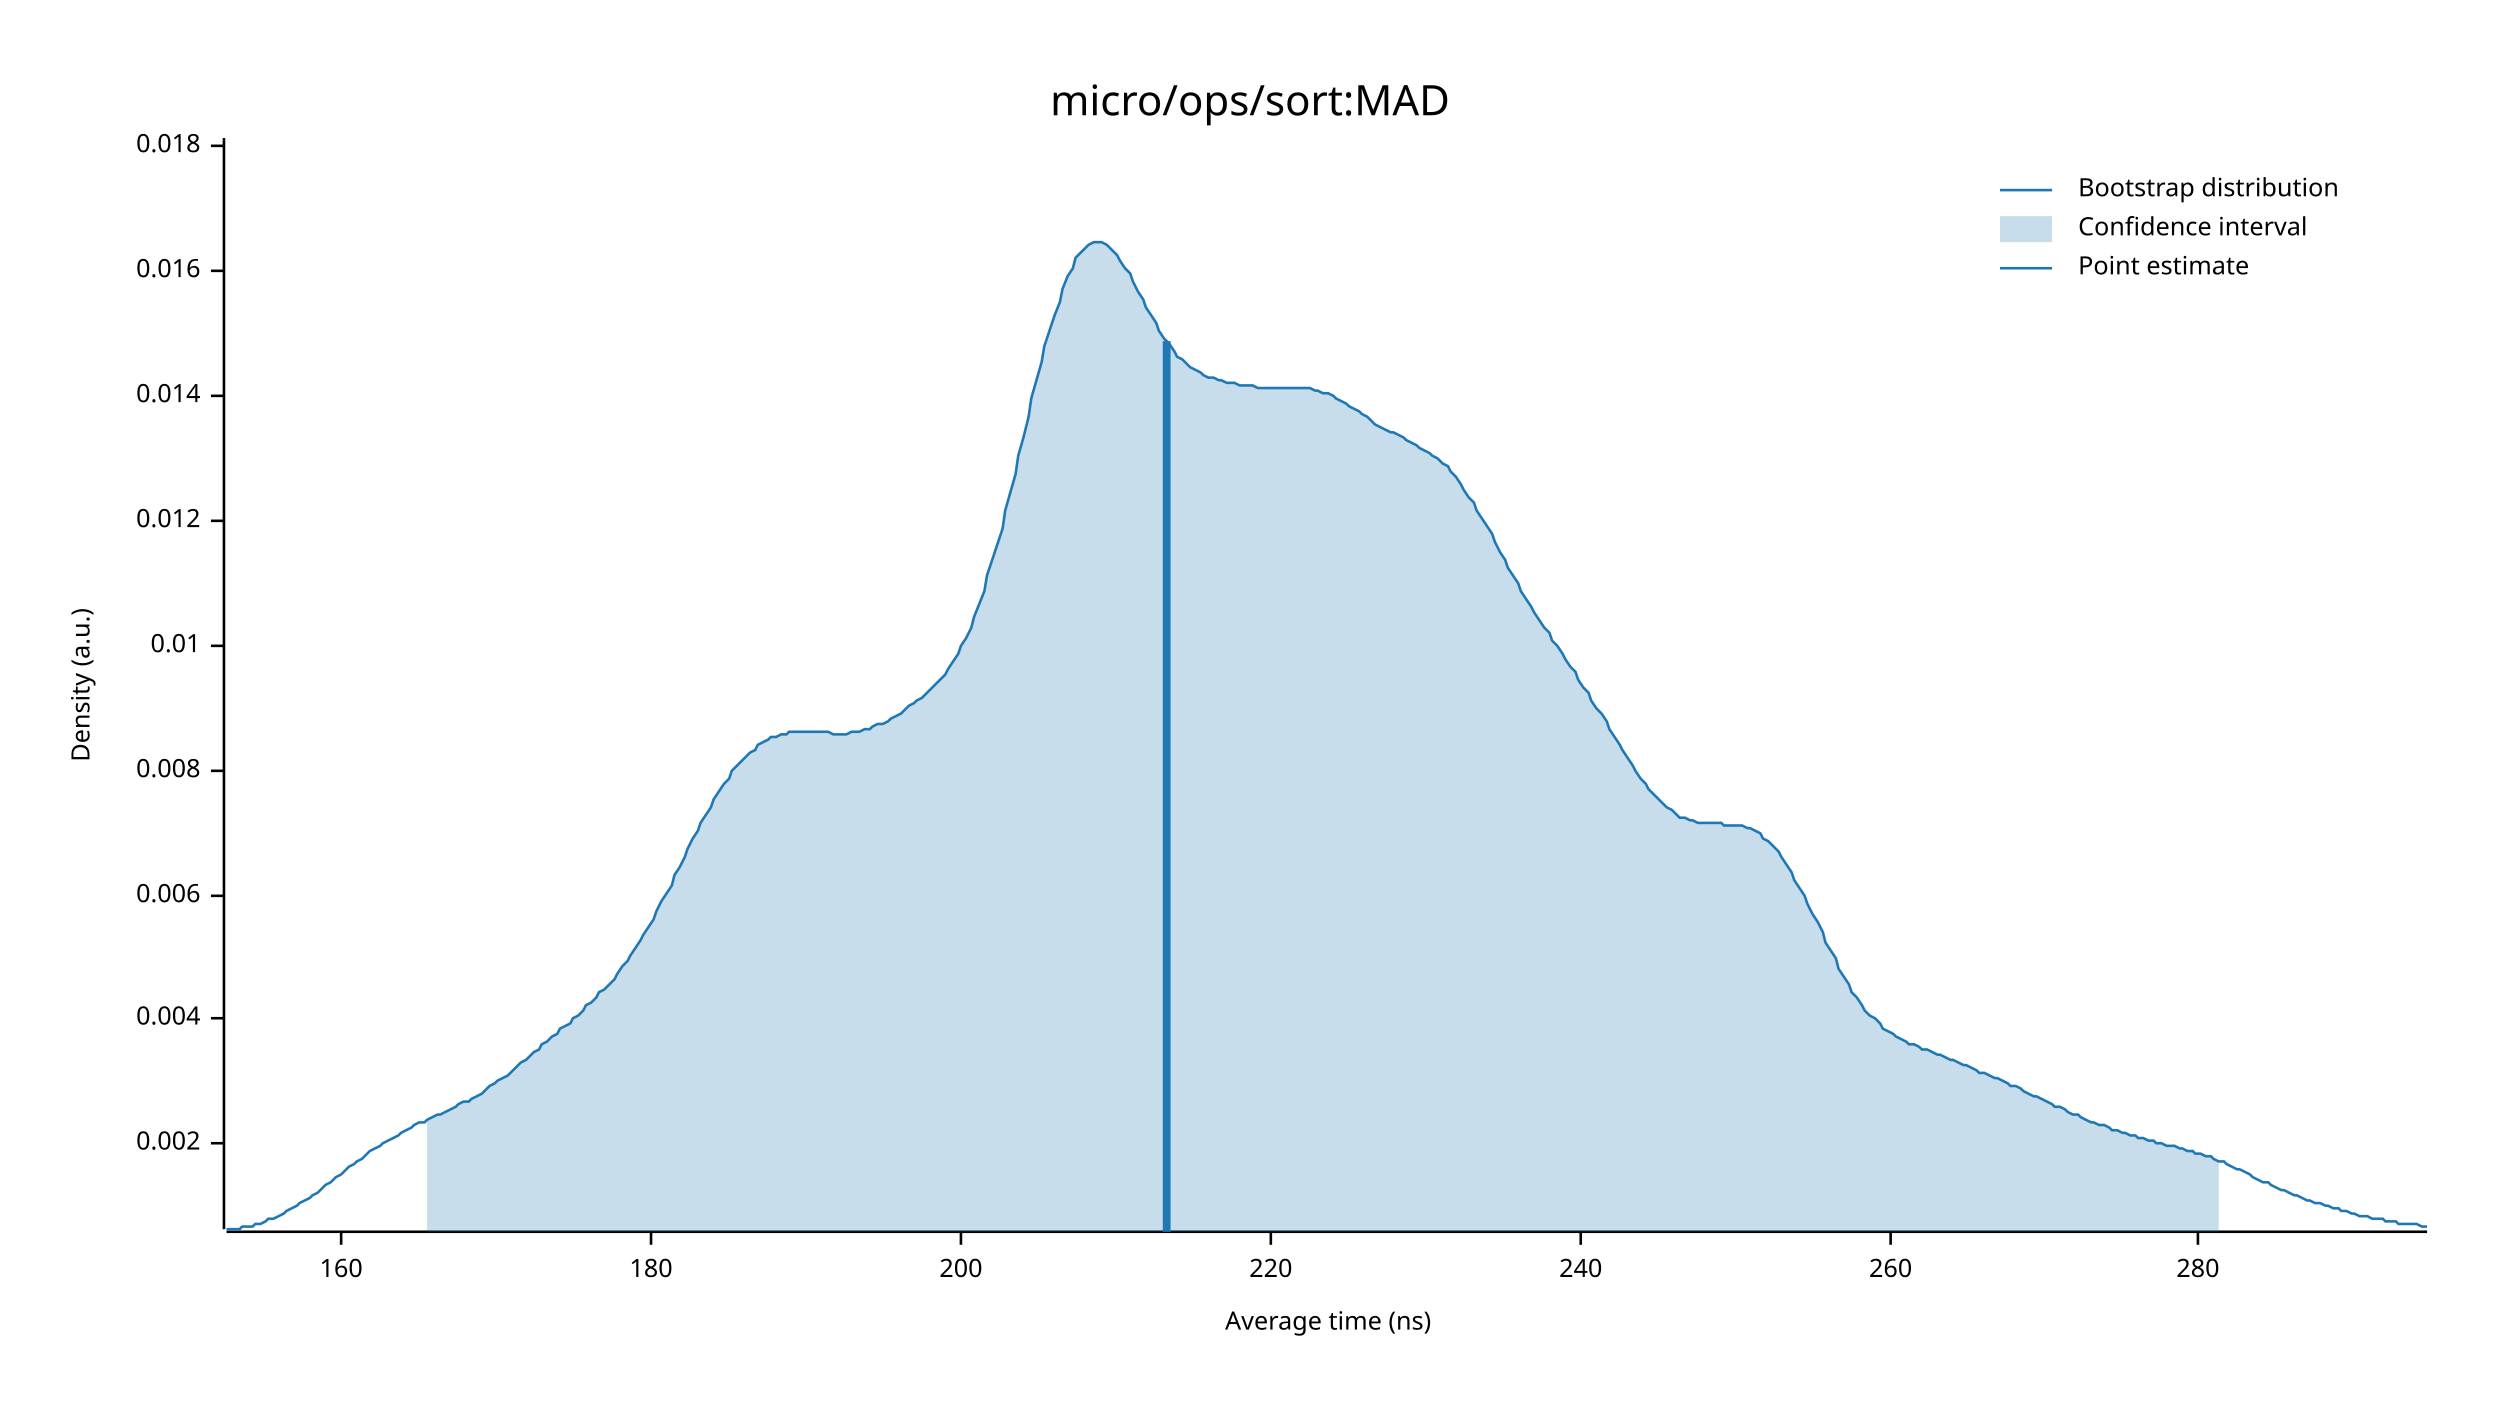
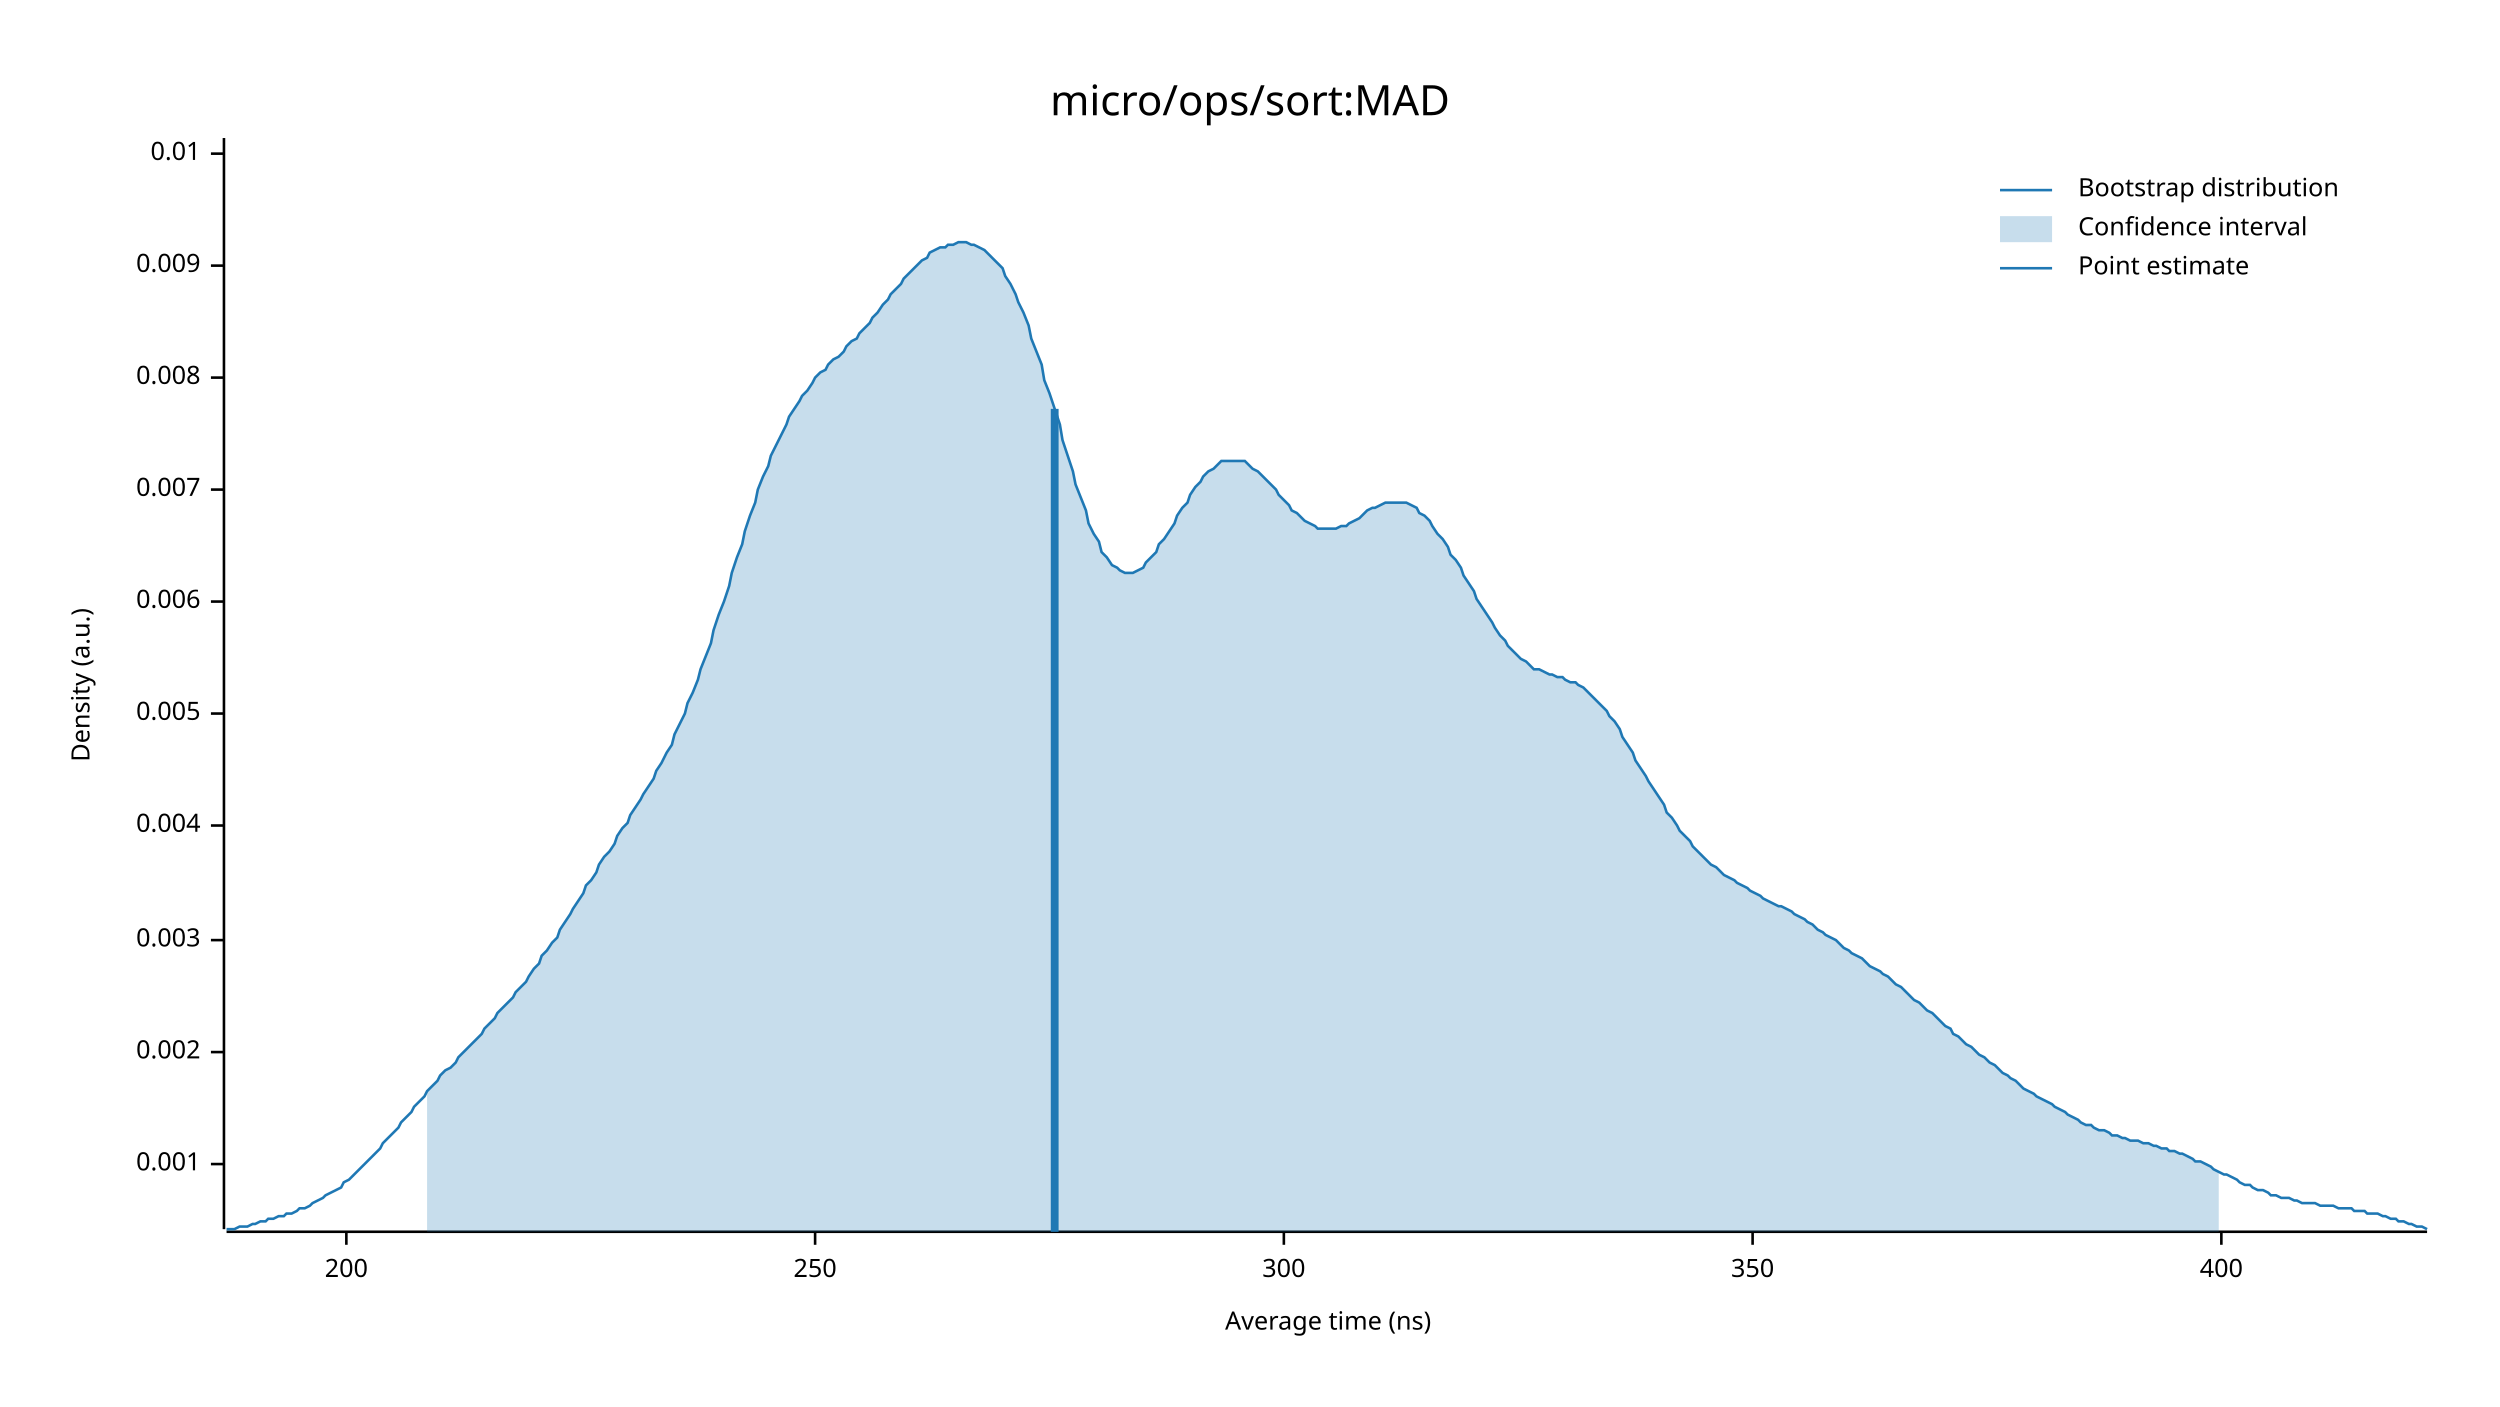
<svg xmlns="http://www.w3.org/2000/svg" width="960" height="540" viewBox="0 0 960 540">
  <text x="480" y="32" dy="0.76em" text-anchor="middle" font-family="sans-serif" font-size="16.129" opacity="1" fill="#000000">
micro/ops/sort:MAD
</text>
  <text x="27" y="263" dy="0.76em" text-anchor="middle" font-family="sans-serif" font-size="9.677" opacity="1" fill="#000000" transform="rotate(270, 27, 263)">
Density (a.u.)
</text>
  <text x="510" y="513" dy="-0.5ex" text-anchor="middle" font-family="sans-serif" font-size="9.677" opacity="1" fill="#000000">
Average time (ns)
</text>
  <polyline fill="none" opacity="1" stroke="#000000" stroke-width="1" points="86,53 86,472 " />
-   <text x="77" y="439" dy="0.5ex" text-anchor="end" font-family="sans-serif" font-size="9.677" opacity="1" fill="#000000">
+   <text x="77" y="447" dy="0.5ex" text-anchor="end" font-family="sans-serif" font-size="9.677" opacity="1" fill="#000000">
+ 0.001
+ </text>
+   <polyline fill="none" opacity="1" stroke="#000000" stroke-width="1" points="81,447 86,447 " />
+   <text x="77" y="404" dy="0.5ex" text-anchor="end" font-family="sans-serif" font-size="9.677" opacity="1" fill="#000000">
0.002
</text>
-   <polyline fill="none" opacity="1" stroke="#000000" stroke-width="1" points="81,439 86,439 " />
-   <text x="77" y="391" dy="0.5ex" text-anchor="end" font-family="sans-serif" font-size="9.677" opacity="1" fill="#000000">
+   <polyline fill="none" opacity="1" stroke="#000000" stroke-width="1" points="81,404 86,404 " />
+   <text x="77" y="361" dy="0.5ex" text-anchor="end" font-family="sans-serif" font-size="9.677" opacity="1" fill="#000000">
+ 0.003
+ </text>
+   <polyline fill="none" opacity="1" stroke="#000000" stroke-width="1" points="81,361 86,361 " />
+   <text x="77" y="317" dy="0.5ex" text-anchor="end" font-family="sans-serif" font-size="9.677" opacity="1" fill="#000000">
0.004
</text>
-   <polyline fill="none" opacity="1" stroke="#000000" stroke-width="1" points="81,391 86,391 " />
-   <text x="77" y="344" dy="0.5ex" text-anchor="end" font-family="sans-serif" font-size="9.677" opacity="1" fill="#000000">
+   <polyline fill="none" opacity="1" stroke="#000000" stroke-width="1" points="81,317 86,317 " />
+   <text x="77" y="274" dy="0.5ex" text-anchor="end" font-family="sans-serif" font-size="9.677" opacity="1" fill="#000000">
+ 0.005
+ </text>
+   <polyline fill="none" opacity="1" stroke="#000000" stroke-width="1" points="81,274 86,274 " />
+   <text x="77" y="231" dy="0.5ex" text-anchor="end" font-family="sans-serif" font-size="9.677" opacity="1" fill="#000000">
0.006
</text>
-   <polyline fill="none" opacity="1" stroke="#000000" stroke-width="1" points="81,344 86,344 " />
-   <text x="77" y="296" dy="0.5ex" text-anchor="end" font-family="sans-serif" font-size="9.677" opacity="1" fill="#000000">
+   <polyline fill="none" opacity="1" stroke="#000000" stroke-width="1" points="81,231 86,231 " />
+   <text x="77" y="188" dy="0.5ex" text-anchor="end" font-family="sans-serif" font-size="9.677" opacity="1" fill="#000000">
+ 0.007
+ </text>
+   <polyline fill="none" opacity="1" stroke="#000000" stroke-width="1" points="81,188 86,188 " />
+   <text x="77" y="145" dy="0.5ex" text-anchor="end" font-family="sans-serif" font-size="9.677" opacity="1" fill="#000000">
0.008
</text>
-   <polyline fill="none" opacity="1" stroke="#000000" stroke-width="1" points="81,296 86,296 " />
-   <text x="77" y="248" dy="0.5ex" text-anchor="end" font-family="sans-serif" font-size="9.677" opacity="1" fill="#000000">
+   <polyline fill="none" opacity="1" stroke="#000000" stroke-width="1" points="81,145 86,145 " />
+   <text x="77" y="102" dy="0.5ex" text-anchor="end" font-family="sans-serif" font-size="9.677" opacity="1" fill="#000000">
+ 0.009
+ </text>
+   <polyline fill="none" opacity="1" stroke="#000000" stroke-width="1" points="81,102 86,102 " />
+   <text x="77" y="59" dy="0.5ex" text-anchor="end" font-family="sans-serif" font-size="9.677" opacity="1" fill="#000000">
0.01
</text>
-   <polyline fill="none" opacity="1" stroke="#000000" stroke-width="1" points="81,248 86,248 " />
-   <text x="77" y="200" dy="0.5ex" text-anchor="end" font-family="sans-serif" font-size="9.677" opacity="1" fill="#000000">
- 0.012
- </text>
-   <polyline fill="none" opacity="1" stroke="#000000" stroke-width="1" points="81,200 86,200 " />
-   <text x="77" y="152" dy="0.5ex" text-anchor="end" font-family="sans-serif" font-size="9.677" opacity="1" fill="#000000">
- 0.014
- </text>
-   <polyline fill="none" opacity="1" stroke="#000000" stroke-width="1" points="81,152 86,152 " />
-   <text x="77" y="104" dy="0.5ex" text-anchor="end" font-family="sans-serif" font-size="9.677" opacity="1" fill="#000000">
- 0.016
- </text>
-   <polyline fill="none" opacity="1" stroke="#000000" stroke-width="1" points="81,104 86,104 " />
-   <text x="77" y="56" dy="0.5ex" text-anchor="end" font-family="sans-serif" font-size="9.677" opacity="1" fill="#000000">
- 0.018
- </text>
-   <polyline fill="none" opacity="1" stroke="#000000" stroke-width="1" points="81,56 86,56 " />
+   <polyline fill="none" opacity="1" stroke="#000000" stroke-width="1" points="81,59 86,59 " />
  <polyline fill="none" opacity="1" stroke="#000000" stroke-width="1" points="87,473 932,473 " />
-   <text x="131" y="483" dy="0.76em" text-anchor="middle" font-family="sans-serif" font-size="9.677" opacity="1" fill="#000000">
- 160
- </text>
-   <polyline fill="none" opacity="1" stroke="#000000" stroke-width="1" points="131,473 131,478 " />
-   <text x="250" y="483" dy="0.76em" text-anchor="middle" font-family="sans-serif" font-size="9.677" opacity="1" fill="#000000">
- 180
- </text>
-   <polyline fill="none" opacity="1" stroke="#000000" stroke-width="1" points="250,473 250,478 " />
-   <text x="369" y="483" dy="0.76em" text-anchor="middle" font-family="sans-serif" font-size="9.677" opacity="1" fill="#000000">
+   <text x="133" y="483" dy="0.76em" text-anchor="middle" font-family="sans-serif" font-size="9.677" opacity="1" fill="#000000">
200
</text>
-   <polyline fill="none" opacity="1" stroke="#000000" stroke-width="1" points="369,473 369,478 " />
-   <text x="488" y="483" dy="0.76em" text-anchor="middle" font-family="sans-serif" font-size="9.677" opacity="1" fill="#000000">
- 220
+   <polyline fill="none" opacity="1" stroke="#000000" stroke-width="1" points="133,473 133,478 " />
+   <text x="313" y="483" dy="0.76em" text-anchor="middle" font-family="sans-serif" font-size="9.677" opacity="1" fill="#000000">
+ 250
</text>
-   <polyline fill="none" opacity="1" stroke="#000000" stroke-width="1" points="488,473 488,478 " />
-   <text x="607" y="483" dy="0.76em" text-anchor="middle" font-family="sans-serif" font-size="9.677" opacity="1" fill="#000000">
- 240
+   <polyline fill="none" opacity="1" stroke="#000000" stroke-width="1" points="313,473 313,478 " />
+   <text x="493" y="483" dy="0.76em" text-anchor="middle" font-family="sans-serif" font-size="9.677" opacity="1" fill="#000000">
+ 300
</text>
-   <polyline fill="none" opacity="1" stroke="#000000" stroke-width="1" points="607,473 607,478 " />
-   <text x="726" y="483" dy="0.76em" text-anchor="middle" font-family="sans-serif" font-size="9.677" opacity="1" fill="#000000">
- 260
+   <polyline fill="none" opacity="1" stroke="#000000" stroke-width="1" points="493,473 493,478 " />
+   <text x="673" y="483" dy="0.76em" text-anchor="middle" font-family="sans-serif" font-size="9.677" opacity="1" fill="#000000">
+ 350
</text>
-   <polyline fill="none" opacity="1" stroke="#000000" stroke-width="1" points="726,473 726,478 " />
-   <text x="844" y="483" dy="0.76em" text-anchor="middle" font-family="sans-serif" font-size="9.677" opacity="1" fill="#000000">
- 280
+   <polyline fill="none" opacity="1" stroke="#000000" stroke-width="1" points="673,473 673,478 " />
+   <text x="853" y="483" dy="0.76em" text-anchor="middle" font-family="sans-serif" font-size="9.677" opacity="1" fill="#000000">
+ 400
</text>
-   <polyline fill="none" opacity="1" stroke="#000000" stroke-width="1" points="844,473 844,478 " />
-   <polyline fill="none" opacity="1" stroke="#1F78B4" stroke-width="1" points="87,472 88,472 90,472 92,472 93,471 95,471 97,471 98,470 100,470 102,469 103,468 105,468 107,467 109,466 110,465 112,464 114,463 115,462 117,461 119,460 120,459 122,458 124,456 125,455 127,454 129,452 131,451 132,450 134,448 136,447 137,446 139,445 141,443 142,442 144,441 146,440 147,439 149,438 151,437 153,436 154,435 156,434 158,433 159,432 161,431 163,431 164,430 166,429 168,428 169,428 171,427 173,426 175,425 176,424 178,423 180,423 181,422 183,421 185,420 186,419 188,417 190,416 191,415 193,414 195,413 197,411 198,410 200,408 202,407 203,406 205,404 207,403 208,401 210,400 212,398 214,397 215,395 217,394 219,393 220,391 222,390 224,388 225,386 227,385 229,383 230,381 232,380 234,378 236,376 237,374 239,371 241,369 242,367 244,364 246,361 247,359 249,356 251,353 252,350 254,346 256,343 258,340 259,336 261,333 263,329 264,326 266,322 268,319 269,316 271,313 273,310 274,307 276,304 278,301 280,299 281,296 283,294 285,292 286,291 288,289 290,288 291,286 293,285 295,284 296,283 298,283 300,282 302,282 303,281 305,281 307,281 308,281 310,281 312,281 313,281 315,281 317,281 318,281 320,282 322,282 324,282 325,282 327,281 329,281 330,281 332,280 334,280 335,279 337,278 339,278 341,277 342,276 344,275 346,274 347,273 349,271 351,270 352,269 354,268 356,266 357,265 359,263 361,261 363,259 364,257 366,254 368,251 369,248 371,245 373,241 374,237 376,232 378,227 379,221 381,215 383,209 385,203 386,196 388,189 390,182 391,175 393,168 395,160 396,153 398,146 400,139 401,133 403,127 405,121 407,116 408,111 410,106 412,103 413,99 415,97 417,95 418,94 420,93 422,93 423,93 425,94 427,96 429,98 430,100 432,103 434,105 435,108 437,112 439,115 440,118 442,121 444,124 445,127 447,130 449,132 451,135 452,137 454,138 456,140 457,141 459,142 461,143 462,144 464,145 466,145 468,146 469,146 471,147 473,147 474,147 476,148 478,148 479,148 481,148 483,149 484,149 486,149 488,149 490,149 491,149 493,149 495,149 496,149 498,149 500,149 501,149 503,149 505,150 506,150 508,151 510,151 512,152 513,153 515,154 517,155 518,156 520,157 522,158 523,159 525,160 527,162 528,163 530,164 532,165 534,166 535,166 537,167 539,168 540,169 542,170 544,171 545,172 547,173 549,174 550,175 552,176 554,178 556,179 557,181 559,183 561,186 562,188 564,191 566,193 567,196 569,199 571,202 573,205 574,208 576,212 578,215 579,218 581,221 583,224 584,227 586,230 588,233 589,235 591,238 593,241 595,243 596,246 598,248 600,251 601,253 603,256 605,258 606,261 608,264 610,266 611,269 613,272 615,274 617,277 618,280 620,283 622,286 623,288 625,291 627,294 628,296 630,299 632,301 633,303 635,305 637,307 639,309 640,310 642,311 644,313 645,314 647,314 649,315 650,315 652,316 654,316 655,316 657,316 659,316 661,316 662,317 664,317 666,317 667,317 669,317 671,318 672,318 674,319 676,320 677,322 679,323 681,325 683,327 684,329 686,332 688,335 689,338 691,341 693,344 694,347 696,351 698,354 700,358 701,362 703,365 705,368 706,372 708,375 710,378 711,381 713,383 715,386 716,388 718,390 720,391 722,393 723,395 725,396 727,397 728,398 730,399 732,400 733,401 735,401 737,402 738,403 740,403 742,404 744,405 745,405 747,406 749,407 750,407 752,408 754,409 755,409 757,410 759,411 760,412 762,412 764,413 766,414 767,414 769,415 771,416 772,417 774,417 776,418 777,419 779,420 781,421 782,421 784,422 786,423 788,424 789,425 791,425 793,426 794,427 796,428 798,428 799,429 801,430 803,431 804,431 806,432 808,432 810,433 811,434 813,434 815,435 816,435 818,436 820,436 821,437 823,437 825,438 827,438 828,439 830,439 832,440 833,440 835,440 837,441 838,441 840,442 842,442 843,443 845,443 847,444 849,444 850,445 852,446 854,446 855,447 857,448 859,449 860,449 862,450 864,451 865,452 867,453 869,454 871,454 872,455 874,456 876,457 877,457 879,458 881,459 882,459 884,460 886,461 887,461 889,462 891,462 893,463 894,463 896,464 898,464 899,465 901,465 903,466 904,466 906,467 908,467 909,467 911,468 913,468 915,468 916,469 918,469 920,469 921,470 923,470 925,470 926,470 928,470 930,471 932,471 " />
-   <polygon opacity="0.25" fill="#1F78B4" points="164,430 166,429 168,428 169,428 171,427 173,426 175,425 176,424 178,423 180,423 181,422 183,421 185,420 186,419 188,417 190,416 191,415 193,414 195,413 197,411 198,410 200,408 202,407 203,406 205,404 207,403 208,401 210,400 212,398 214,397 215,395 217,394 219,393 220,391 222,390 224,388 225,386 227,385 229,383 230,381 232,380 234,378 236,376 237,374 239,371 241,369 242,367 244,364 246,361 247,359 249,356 251,353 252,350 254,346 256,343 258,340 259,336 261,333 263,329 264,326 266,322 268,319 269,316 271,313 273,310 274,307 276,304 278,301 280,299 281,296 283,294 285,292 286,291 288,289 290,288 291,286 293,285 295,284 296,283 298,283 300,282 302,282 303,281 305,281 307,281 308,281 310,281 312,281 313,281 315,281 317,281 318,281 320,282 322,282 324,282 325,282 327,281 329,281 330,281 332,280 334,280 335,279 337,278 339,278 341,277 342,276 344,275 346,274 347,273 349,271 351,270 352,269 354,268 356,266 357,265 359,263 361,261 363,259 364,257 366,254 368,251 369,248 371,245 373,241 374,237 376,232 378,227 379,221 381,215 383,209 385,203 386,196 388,189 390,182 391,175 393,168 395,160 396,153 398,146 400,139 401,133 403,127 405,121 407,116 408,111 410,106 412,103 413,99 415,97 417,95 418,94 420,93 422,93 423,93 425,94 427,96 429,98 430,100 432,103 434,105 435,108 437,112 439,115 440,118 442,121 444,124 445,127 447,130 449,132 451,135 452,137 454,138 456,140 457,141 459,142 461,143 462,144 464,145 466,145 468,146 469,146 471,147 473,147 474,147 476,148 478,148 479,148 481,148 483,149 484,149 486,149 488,149 490,149 491,149 493,149 495,149 496,149 498,149 500,149 501,149 503,149 505,150 506,150 508,151 510,151 512,152 513,153 515,154 517,155 518,156 520,157 522,158 523,159 525,160 527,162 528,163 530,164 532,165 534,166 535,166 537,167 539,168 540,169 542,170 544,171 545,172 547,173 549,174 550,175 552,176 554,178 556,179 557,181 559,183 561,186 562,188 564,191 566,193 567,196 569,199 571,202 573,205 574,208 576,212 578,215 579,218 581,221 583,224 584,227 586,230 588,233 589,235 591,238 593,241 595,243 596,246 598,248 600,251 601,253 603,256 605,258 606,261 608,264 610,266 611,269 613,272 615,274 617,277 618,280 620,283 622,286 623,288 625,291 627,294 628,296 630,299 632,301 633,303 635,305 637,307 639,309 640,310 642,311 644,313 645,314 647,314 649,315 650,315 652,316 654,316 655,316 657,316 659,316 661,316 662,317 664,317 666,317 667,317 669,317 671,318 672,318 674,319 676,320 677,322 679,323 681,325 683,327 684,329 686,332 688,335 689,338 691,341 693,344 694,347 696,351 698,354 700,358 701,362 703,365 705,368 706,372 708,375 710,378 711,381 713,383 715,386 716,388 718,390 720,391 722,393 723,395 725,396 727,397 728,398 730,399 732,400 733,401 735,401 737,402 738,403 740,403 742,404 744,405 745,405 747,406 749,407 750,407 752,408 754,409 755,409 757,410 759,411 760,412 762,412 764,413 766,414 767,414 769,415 771,416 772,417 774,417 776,418 777,419 779,420 781,421 782,421 784,422 786,423 788,424 789,425 791,425 793,426 794,427 796,428 798,428 799,429 801,430 803,431 804,431 806,432 808,432 810,433 811,434 813,434 815,435 816,435 818,436 820,436 821,437 823,437 825,438 827,438 828,439 830,439 832,440 833,440 835,440 837,441 838,441 840,442 842,442 843,443 845,443 847,444 849,444 850,445 852,446 852,473 164,473 " />
-   <polyline fill="none" opacity="1" stroke="#1F78B4" stroke-width="3" points="448,473 448,131 " />
+   <polyline fill="none" opacity="1" stroke="#000000" stroke-width="1" points="853,473 853,478 " />
+   <polyline fill="none" opacity="1" stroke="#1F78B4" stroke-width="1" points="87,472 88,472 90,472 92,471 93,471 95,471 97,470 98,470 100,469 102,469 103,468 105,468 107,467 109,467 110,466 112,466 114,465 115,464 117,464 119,463 120,462 122,461 124,460 125,459 127,458 129,457 131,456 132,454 134,453 136,451 137,450 139,448 141,446 142,445 144,443 146,441 147,439 149,437 151,435 153,433 154,431 156,429 158,427 159,425 161,423 163,421 164,419 166,417 168,415 169,413 171,411 173,410 175,408 176,406 178,404 180,402 181,401 183,399 185,397 186,395 188,393 190,391 191,389 193,387 195,385 197,383 198,381 200,379 202,377 203,375 205,372 207,370 208,367 210,365 212,362 214,360 215,357 217,354 219,351 220,349 222,346 224,343 225,340 227,338 229,335 230,332 232,329 234,327 236,324 237,321 239,318 241,316 242,313 244,310 246,307 247,305 249,302 251,299 252,296 254,293 256,289 258,286 259,282 261,278 263,274 264,270 266,266 268,261 269,257 271,252 273,247 274,242 276,236 278,231 280,225 281,220 283,214 285,209 286,204 288,198 290,193 291,188 293,183 295,179 296,175 298,171 300,167 302,163 303,160 305,157 307,154 308,152 310,150 312,147 313,145 315,143 317,142 318,140 320,138 322,137 324,135 325,133 327,131 329,130 330,128 332,126 334,124 335,122 337,120 339,117 341,115 342,113 344,111 346,109 347,107 349,105 351,103 352,102 354,100 356,99 357,97 359,96 361,95 363,95 364,94 366,94 368,93 369,93 371,93 373,94 374,94 376,95 378,96 379,97 381,99 383,101 385,103 386,106 388,109 390,113 391,116 393,120 395,125 396,130 398,135 400,140 401,146 403,151 405,157 407,163 408,169 410,175 412,181 413,186 415,191 417,196 418,201 420,205 422,208 423,212 425,214 427,217 429,218 430,219 432,220 434,220 435,220 437,219 439,218 440,216 442,214 444,212 445,209 447,207 449,204 451,201 452,198 454,195 456,193 457,190 459,187 461,185 462,183 464,181 466,180 468,178 469,177 471,177 473,177 474,177 476,177 478,177 479,178 481,180 483,181 484,182 486,184 488,186 490,188 491,190 493,192 495,194 496,196 498,197 500,199 501,200 503,201 505,202 506,203 508,203 510,203 512,203 513,203 515,202 517,202 518,201 520,200 522,199 523,198 525,196 527,195 528,195 530,194 532,193 534,193 535,193 537,193 539,193 540,193 542,194 544,195 545,197 547,198 549,200 550,202 552,205 554,207 556,210 557,213 559,215 561,218 562,221 564,224 566,227 567,230 569,233 571,236 573,239 574,241 576,244 578,246 579,248 581,250 583,252 584,253 586,254 588,256 589,257 591,257 593,258 595,259 596,259 598,260 600,260 601,261 603,262 605,262 606,263 608,264 610,266 611,267 613,269 615,271 617,273 618,275 620,277 622,280 623,283 625,286 627,289 628,292 630,295 632,298 633,300 635,303 637,306 639,309 640,312 642,314 644,317 645,319 647,321 649,323 650,325 652,327 654,329 655,330 657,332 659,333 661,335 662,336 664,337 666,338 667,339 669,340 671,341 672,342 674,343 676,344 677,345 679,346 681,347 683,348 684,348 686,349 688,350 689,351 691,352 693,353 694,354 696,355 698,357 700,358 701,359 703,360 705,361 706,362 708,364 710,365 711,366 713,367 715,368 716,369 718,371 720,372 722,373 723,374 725,375 727,377 728,378 730,379 732,381 733,382 735,384 737,385 738,386 740,388 742,389 744,391 745,392 747,394 749,395 750,397 752,398 754,400 755,401 757,402 759,404 760,405 762,406 764,408 766,409 767,410 769,412 771,413 772,414 774,415 776,417 777,418 779,419 781,420 782,421 784,422 786,423 788,424 789,425 791,426 793,427 794,428 796,429 798,430 799,431 801,432 803,432 804,433 806,434 808,434 810,435 811,436 813,436 815,437 816,437 818,438 820,438 821,438 823,439 825,439 827,440 828,440 830,441 832,441 833,442 835,442 837,443 838,443 840,444 842,445 843,446 845,446 847,447 849,448 850,449 852,450 854,451 855,451 857,452 859,453 860,454 862,455 864,455 865,456 867,457 869,457 871,458 872,459 874,459 876,460 877,460 879,460 881,461 882,461 884,462 886,462 887,462 889,462 891,463 893,463 894,463 896,463 898,464 899,464 901,464 903,464 904,465 906,465 908,465 909,466 911,466 913,466 915,467 916,467 918,468 920,468 921,469 923,469 925,470 926,470 928,471 930,471 932,472 " />
+   <polygon opacity="0.25" fill="#1F78B4" points="164,419 166,417 168,415 169,413 171,411 173,410 175,408 176,406 178,404 180,402 181,401 183,399 185,397 186,395 188,393 190,391 191,389 193,387 195,385 197,383 198,381 200,379 202,377 203,375 205,372 207,370 208,367 210,365 212,362 214,360 215,357 217,354 219,351 220,349 222,346 224,343 225,340 227,338 229,335 230,332 232,329 234,327 236,324 237,321 239,318 241,316 242,313 244,310 246,307 247,305 249,302 251,299 252,296 254,293 256,289 258,286 259,282 261,278 263,274 264,270 266,266 268,261 269,257 271,252 273,247 274,242 276,236 278,231 280,225 281,220 283,214 285,209 286,204 288,198 290,193 291,188 293,183 295,179 296,175 298,171 300,167 302,163 303,160 305,157 307,154 308,152 310,150 312,147 313,145 315,143 317,142 318,140 320,138 322,137 324,135 325,133 327,131 329,130 330,128 332,126 334,124 335,122 337,120 339,117 341,115 342,113 344,111 346,109 347,107 349,105 351,103 352,102 354,100 356,99 357,97 359,96 361,95 363,95 364,94 366,94 368,93 369,93 371,93 373,94 374,94 376,95 378,96 379,97 381,99 383,101 385,103 386,106 388,109 390,113 391,116 393,120 395,125 396,130 398,135 400,140 401,146 403,151 405,157 407,163 408,169 410,175 412,181 413,186 415,191 417,196 418,201 420,205 422,208 423,212 425,214 427,217 429,218 430,219 432,220 434,220 435,220 437,219 439,218 440,216 442,214 444,212 445,209 447,207 449,204 451,201 452,198 454,195 456,193 457,190 459,187 461,185 462,183 464,181 466,180 468,178 469,177 471,177 473,177 474,177 476,177 478,177 479,178 481,180 483,181 484,182 486,184 488,186 490,188 491,190 493,192 495,194 496,196 498,197 500,199 501,200 503,201 505,202 506,203 508,203 510,203 512,203 513,203 515,202 517,202 518,201 520,200 522,199 523,198 525,196 527,195 528,195 530,194 532,193 534,193 535,193 537,193 539,193 540,193 542,194 544,195 545,197 547,198 549,200 550,202 552,205 554,207 556,210 557,213 559,215 561,218 562,221 564,224 566,227 567,230 569,233 571,236 573,239 574,241 576,244 578,246 579,248 581,250 583,252 584,253 586,254 588,256 589,257 591,257 593,258 595,259 596,259 598,260 600,260 601,261 603,262 605,262 606,263 608,264 610,266 611,267 613,269 615,271 617,273 618,275 620,277 622,280 623,283 625,286 627,289 628,292 630,295 632,298 633,300 635,303 637,306 639,309 640,312 642,314 644,317 645,319 647,321 649,323 650,325 652,327 654,329 655,330 657,332 659,333 661,335 662,336 664,337 666,338 667,339 669,340 671,341 672,342 674,343 676,344 677,345 679,346 681,347 683,348 684,348 686,349 688,350 689,351 691,352 693,353 694,354 696,355 698,357 700,358 701,359 703,360 705,361 706,362 708,364 710,365 711,366 713,367 715,368 716,369 718,371 720,372 722,373 723,374 725,375 727,377 728,378 730,379 732,381 733,382 735,384 737,385 738,386 740,388 742,389 744,391 745,392 747,394 749,395 750,397 752,398 754,400 755,401 757,402 759,404 760,405 762,406 764,408 766,409 767,410 769,412 771,413 772,414 774,415 776,417 777,418 779,419 781,420 782,421 784,422 786,423 788,424 789,425 791,426 793,427 794,428 796,429 798,430 799,431 801,432 803,432 804,433 806,434 808,434 810,435 811,436 813,436 815,437 816,437 818,438 820,438 821,438 823,439 825,439 827,440 828,440 830,441 832,441 833,442 835,442 837,443 838,443 840,444 842,445 843,446 845,446 847,447 849,448 850,449 852,450 852,473 164,473 " />
+   <polyline fill="none" opacity="1" stroke="#1F78B4" stroke-width="3" points="405,473 405,157 " />
  <text x="798" y="68" dy="0.76em" text-anchor="start" font-family="sans-serif" font-size="9.677" opacity="1" fill="#000000">
Bootstrap distribution
</text>
  <text x="798" y="83" dy="0.76em" text-anchor="start" font-family="sans-serif" font-size="9.677" opacity="1" fill="#000000">
Confidence interval
</text>
  <text x="798" y="98" dy="0.76em" text-anchor="start" font-family="sans-serif" font-size="9.677" opacity="1" fill="#000000">
Point estimate
</text>
  <polyline fill="none" opacity="1" stroke="#1F78B4" stroke-width="1" points="768,73 788,73 " />
  <rect x="768" y="83" width="20" height="10" opacity="0.25" fill="#1F78B4" stroke="none" />
  <polyline fill="none" opacity="1" stroke="#1F78B4" stroke-width="1" points="768,103 788,103 " />
</svg>
